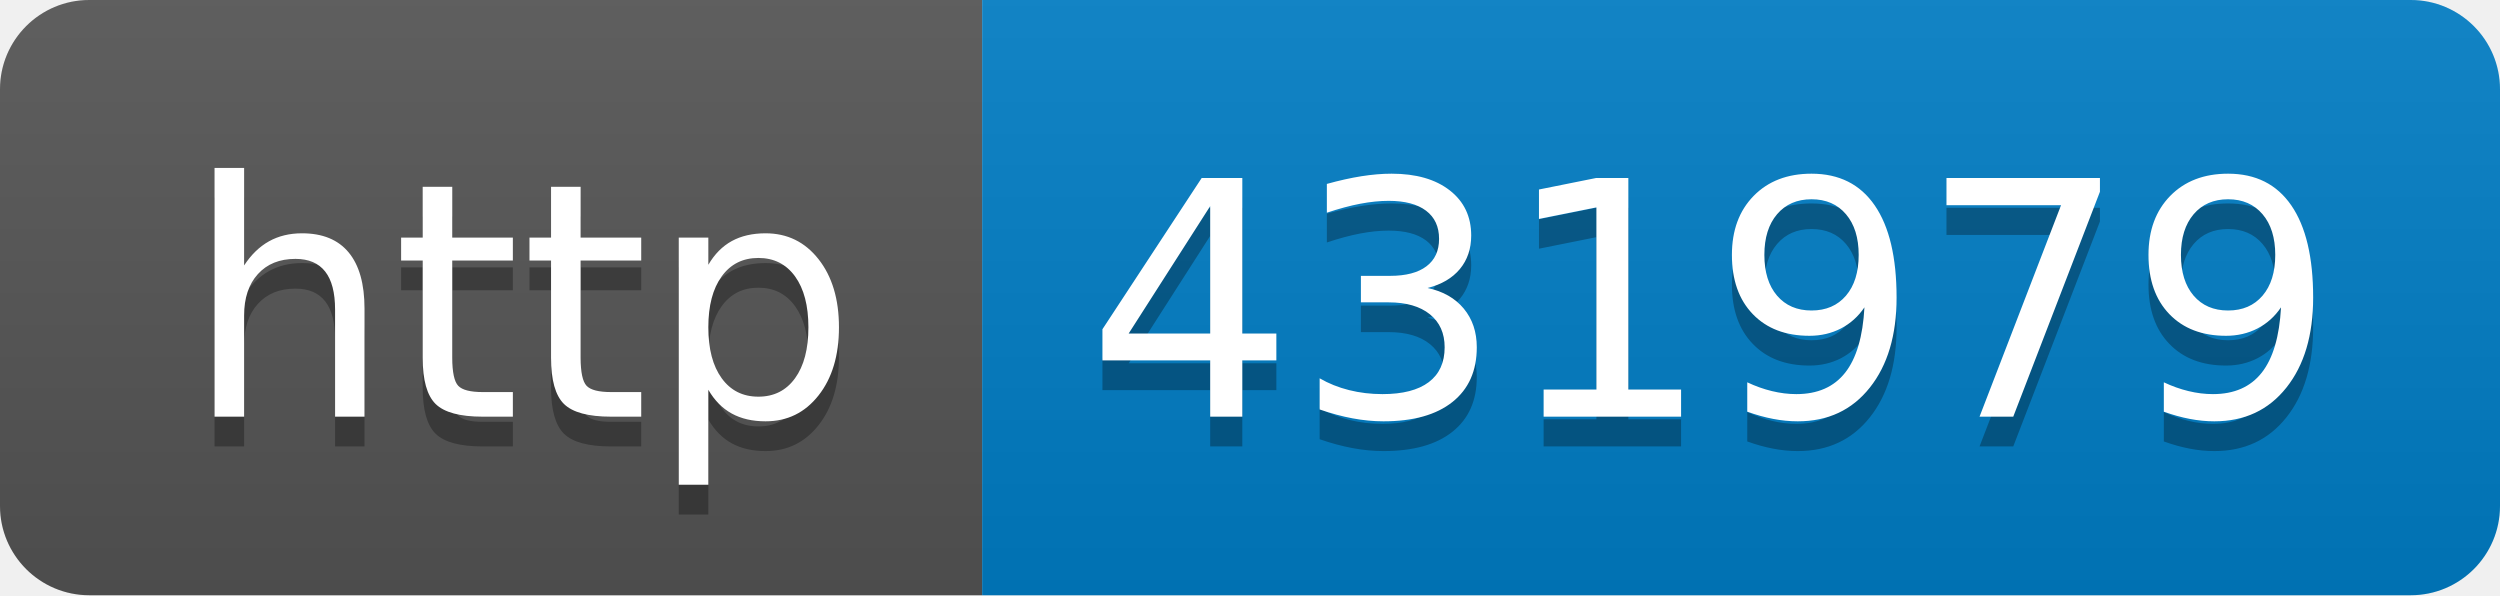
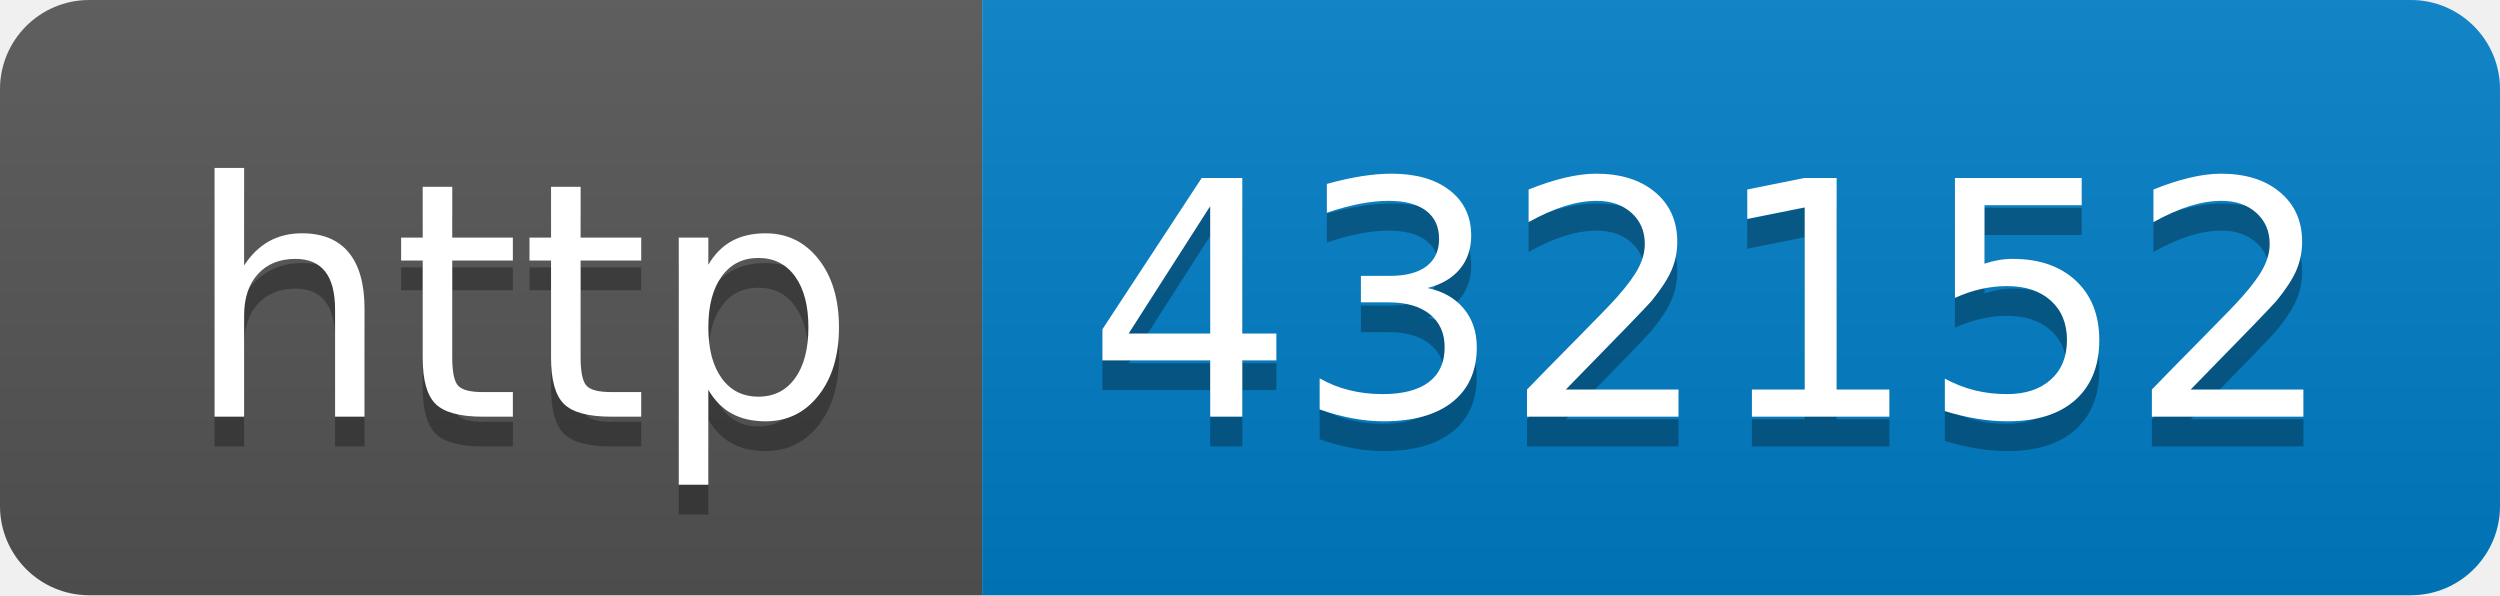
- <svg xmlns="http://www.w3.org/2000/svg" width="84" height="20" role="img" aria-label="http: 431979">
+ <svg xmlns="http://www.w3.org/2000/svg" width="84" height="20" role="img" aria-label="http: 432152">
  <linearGradient id="s" x2="0" y2="100%">
    <stop offset="0" stop-color="#bbb" stop-opacity=".1" />
    <stop offset="1" stop-opacity=".1" />
  </linearGradient>
  <clipPath id="r">
    <rect width="84" height="20" rx="3" fill="#fff" />
  </clipPath>
  <g clip-path="url(#r)">
    <rect width="33" height="20" fill="#555" />
    <rect x="33" width="51" height="20" fill="#007ec6" />
    <rect width="84" height="20" fill="url(#s)" />
  </g>
  <g fill="#fff" text-anchor="middle" font-family="Verdana,Geneva,DejaVu Sans,sans-serif" text-rendering="geometricPrecision" font-size="110">
    <text aria-hidden="true" x="175" y="150" fill="#010101" fill-opacity=".3" transform="scale(.1)" textLength="230">http</text>
    <text x="175" y="140" transform="scale(.1)" fill="#fff" textLength="230">http</text>
-     <text aria-hidden="true" x="575" y="150" fill="#010101" fill-opacity=".3" transform="scale(.1)" textLength="410">431979</text>
-     <text x="575" y="140" transform="scale(.1)" fill="#fff" textLength="410">431979</text>
+     <text aria-hidden="true" x="575" y="150" fill="#010101" fill-opacity=".3" transform="scale(.1)" textLength="410">432152</text>
+     <text x="575" y="140" transform="scale(.1)" fill="#fff" textLength="410">432152</text>
  </g>
</svg>
